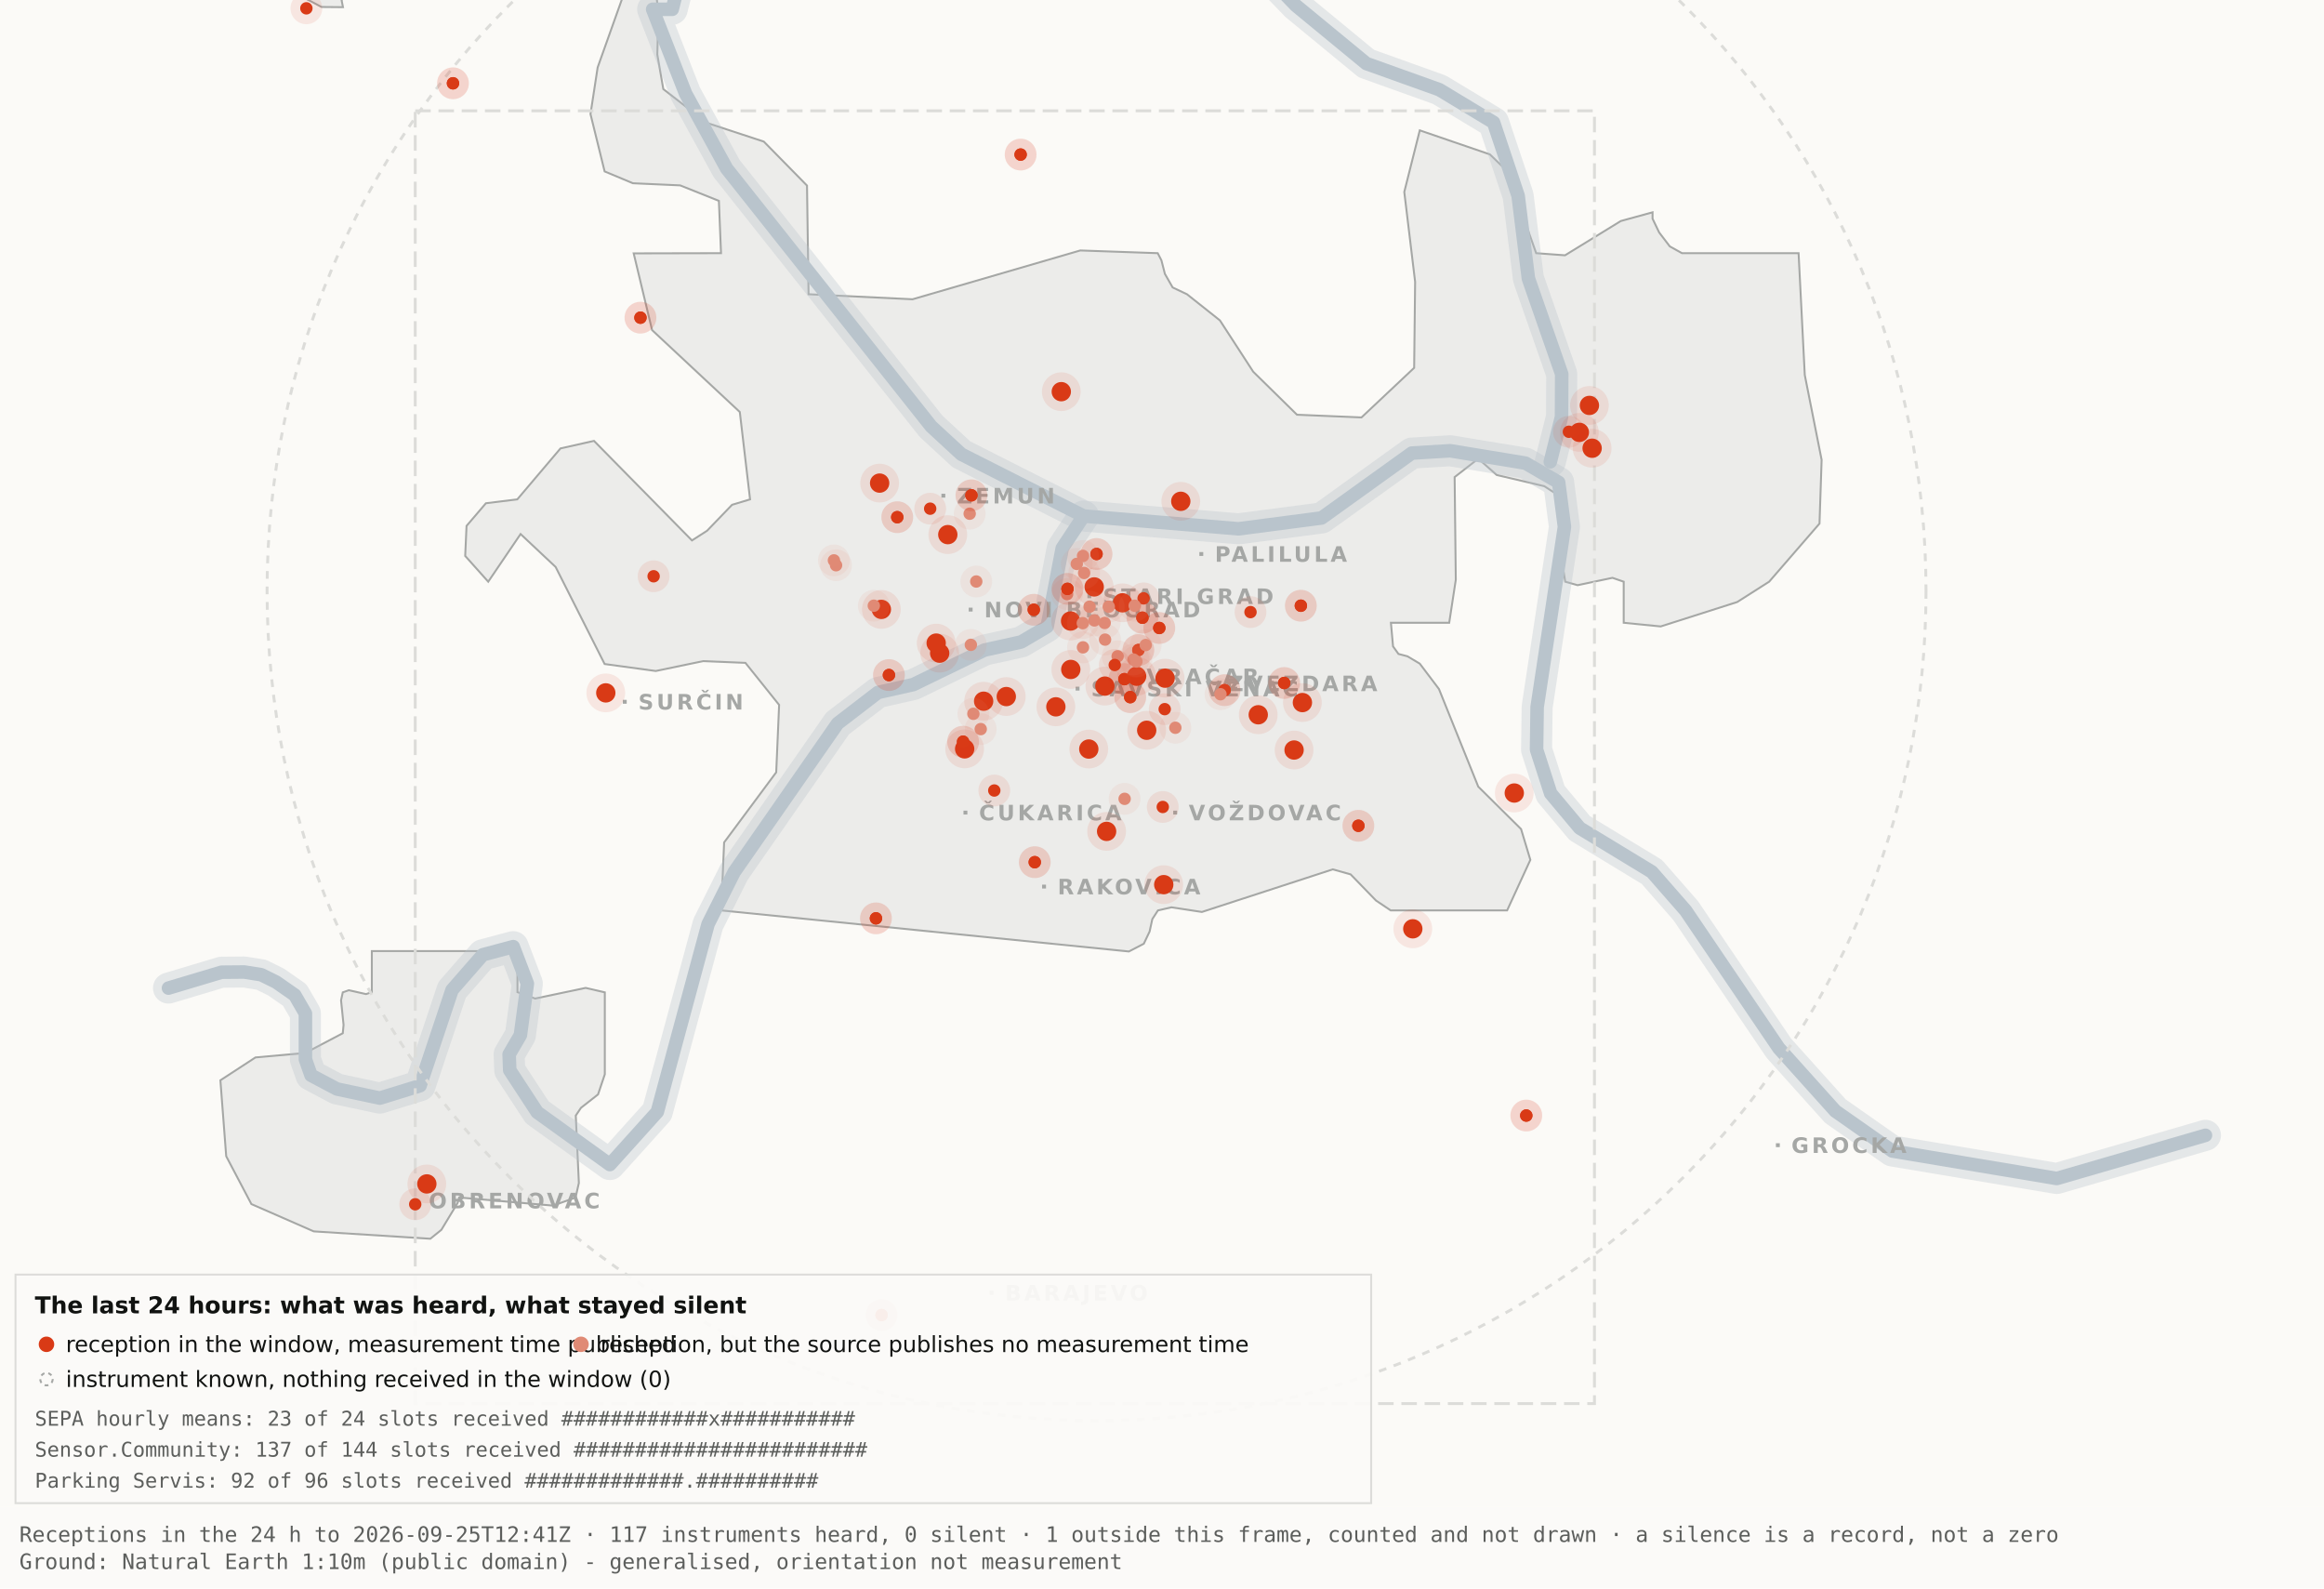
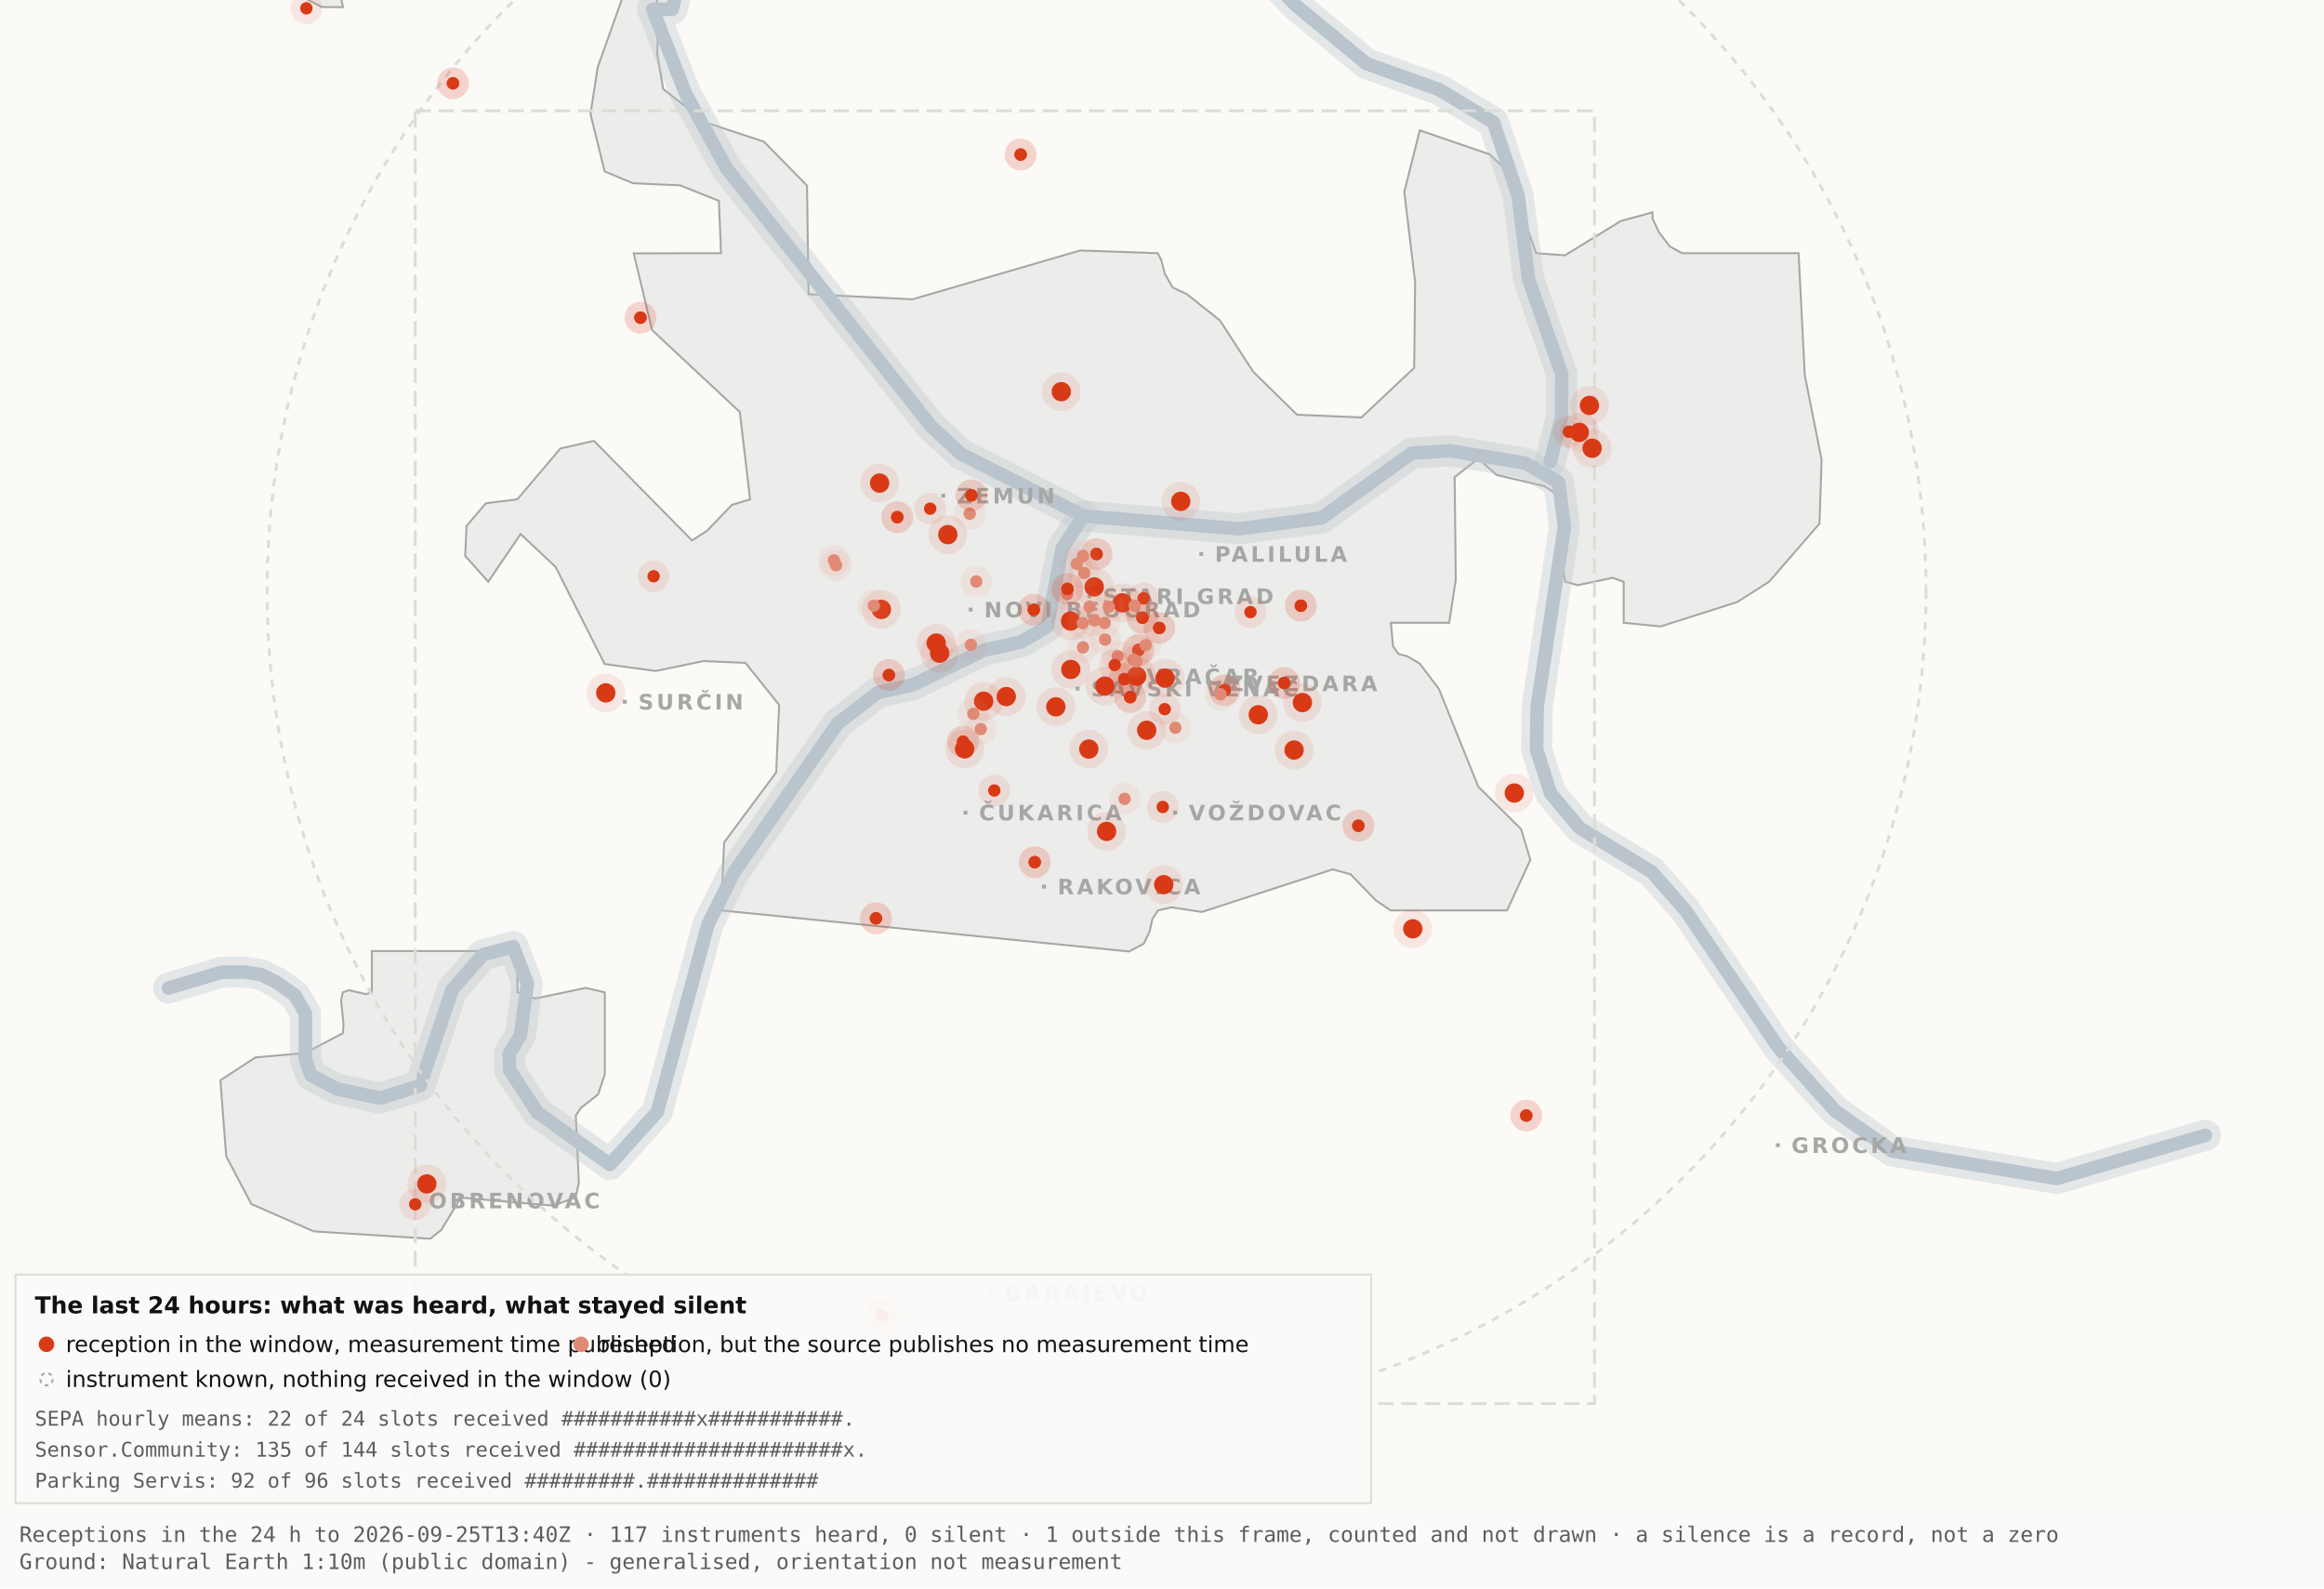
<svg xmlns="http://www.w3.org/2000/svg" viewBox="0 0 1200 820" width="1200" height="820" role="img" aria-label="Map 3 - The last 24 hours">
  <rect x="0" y="0" width="1200" height="820" fill="#fbfaf7" />
  <path d="M192.0,-34.8 L192.1,-17.6 L189.5,-19.9 L182.4,-10.7 L176.4,0.2 L177.1,3.7 L166.0,3.6 L138.0,-11.3 L131.8,-17.6 L130.3,-34.7 L134.1,-45.9 L158.3,-76.4 L166.7,-82.3 L177.1,-81.2 L183.0,-72.1 L192.0,-34.8 Z" fill="#ececea" stroke="#a5a7a5" stroke-width="1" fill-rule="evenodd" />
  <path d="M417.5,151.9 L471.2,154.5 L557.8,129.3 L597.8,130.7 L599.7,134.4 L601.5,141.4 L605.5,148.4 L612.9,151.9 L629.9,165.4 L647.1,191.9 L669.7,214.1 L703.0,215.5 L730.2,189.9 L730.7,145.5 L725.1,99.1 L733.1,67.3 L769.3,79.7 L778.2,88.3 L793.2,130.7 L808.1,131.8 L836.9,114.1 L853.3,109.6 L853.3,112.9 L856.7,120.0 L862.2,127.2 L868.5,130.7 L928.7,130.7 L931.9,193.6 L940.6,237.4 L939.5,270.3 L913.5,300.3 L897.0,310.8 L857.5,323.4 L838.4,321.5 L838.4,300.3 L832.6,298.3 L814.6,302.1 L808.2,300.3 L806.9,292.0 L809.7,266.1 L808.2,258.0 L797.4,251.0 L772.8,245.2 L763.3,236.8 L751.1,246.3 L751.7,299.3 L748.3,321.5 L718.2,321.5 L719.3,333.7 L722.1,337.6 L726.7,338.8 L733.1,342.6 L743.0,355.7 L763.3,406.1 L785.4,428.0 L790.2,443.9 L778.2,470.0 L718.1,470.0 L710.5,464.9 L697.4,451.4 L688.2,448.8 L620.6,470.8 L604.9,468.4 L597.9,470.0 L595.0,474.5 L593.6,480.9 L590.6,487.2 L582.9,491.2 L372.4,470.0 L373.9,434.9 L400.8,398.7 L402.3,363.9 L384.9,342.2 L363.1,341.3 L338.6,346.4 L312.2,342.8 L286.9,292.7 L268.8,275.7 L252.1,300.3 L240.2,287.0 L240.9,271.5 L250.9,259.8 L267.1,257.8 L289.4,231.5 L306.7,227.6 L357.3,279.0 L365.1,274.0 L378.0,260.6 L387.3,257.8 L382.0,212.7 L336.7,170.4 L327.2,130.8 L372.3,130.7 L371.2,103.7 L351.2,95.7 L326.8,94.6 L312.2,88.5 L304.9,58.9 L308.6,34.8 L327.3,-17.7 L337.9,-11.0 L340.0,6.7 L339.4,28.1 L342.5,46.0 L364.9,63.4 L394.4,73.1 L416.7,95.8 L417.5,151.9 Z" fill="#ececea" stroke="#a5a7a5" stroke-width="1" fill-rule="evenodd" />
  <path d="M267.2,512.2 L276.3,515.5 L302.4,510.0 L312.3,512.3 L312.3,554.6 L308.8,565.0 L300.0,571.9 L297.3,575.9 L298.9,610.7 L297.2,618.2 L285.6,622.4 L237.1,618.2 L236.3,621.0 L227.9,634.9 L222.2,639.5 L162.0,635.7 L129.8,621.6 L116.8,596.9 L113.8,557.7 L131.9,545.9 L157.6,543.6 L177.0,533.4 L177.4,529.1 L176.1,516.4 L177.0,512.3 L180.1,511.2 L189.0,513.2 L192.0,512.2 L192.0,491.0 L267.2,491.0 L267.2,512.2 Z" fill="#ececea" stroke="#a5a7a5" stroke-width="1" fill-rule="evenodd" />
  <path d="M87.0,510.1 L114.4,501.9 L126.1,501.8 L134.9,503.2 L142.6,507.0 L152.2,513.7 L157.7,523.2 L157.7,546.9 L160.6,555.1 L174.0,562.2 L196.1,566.9 L216.9,560.5 L233.4,511.1 L249.3,492.9 L265.0,488.7 L272.3,507.8 L268.7,534.4 L262.9,544.3 L263.2,552.5 L277.4,574.2 L314.9,601.2 L339.4,574.0 L365.6,477.1 L379.1,450.2 L432.5,373.5 L453.3,357.5 L471.6,353.4 L508.3,335.6 L527.3,331.4 L540.7,323.5 L548.5,283.0 L559.5,266.4" fill="none" stroke="#b9c4cc" stroke-width="16" stroke-opacity="0.35" stroke-linejoin="round" stroke-linecap="round" />
  <path d="M411.7,-177.5 L426.7,-103.9 L394.7,-58.3 L355.0,-26.6 L347.1,4.8 L337.0,4.8 L354.0,48.3 L375.2,87.0 L480.8,220.1 L496.4,234.5 L559.5,266.4 L639.5,273.0 L682.4,267.4 L729.0,233.9 L748.8,232.7 L787.7,239.1 L804.8,249.0 L807.8,272.0 L793.7,365.0 L793.4,387.0 L800.7,409.6 L815.7,427.5 L852.9,450.1 L870.4,470.1 L918.5,541.1 L947.7,573.6 L977.1,594.2 L1062.0,608.4 L1138.8,586.1" fill="none" stroke="#b9c4cc" stroke-width="16" stroke-opacity="0.35" stroke-linejoin="round" stroke-linecap="round" />
  <path d="M534.0,-142.1 L558.9,-95.2 L590.2,-64.2 L638.6,-28.7 L669.2,2.9 L705.5,32.8 L743.2,46.3 L771.2,63.2 L783.9,101.1 L789.2,143.8 L806.4,193.1 L806.3,215.2 L800.5,238.4" fill="none" stroke="#b9c4cc" stroke-width="16" stroke-opacity="0.35" stroke-linejoin="round" stroke-linecap="round" />
  <path d="M87.0,510.1 L114.4,501.9 L126.1,501.8 L134.9,503.2 L142.6,507.0 L152.2,513.7 L157.7,523.2 L157.7,546.9 L160.6,555.1 L174.0,562.2 L196.1,566.9 L216.9,560.5 L233.4,511.1 L249.3,492.9 L265.0,488.7 L272.3,507.8 L268.7,534.4 L262.9,544.3 L263.2,552.5 L277.4,574.2 L314.9,601.2 L339.4,574.0 L365.6,477.1 L379.1,450.2 L432.5,373.5 L453.3,357.5 L471.6,353.4 L508.3,335.6 L527.3,331.4 L540.7,323.5 L548.5,283.0 L559.5,266.4" fill="none" stroke="#b9c4cc" stroke-width="7" stroke-opacity="1" stroke-linejoin="round" stroke-linecap="round" />
  <path d="M411.7,-177.5 L426.7,-103.9 L394.7,-58.3 L355.0,-26.6 L347.1,4.8 L337.0,4.8 L354.0,48.3 L375.2,87.0 L480.8,220.1 L496.4,234.5 L559.5,266.4 L639.5,273.0 L682.4,267.4 L729.0,233.9 L748.8,232.7 L787.7,239.1 L804.8,249.0 L807.8,272.0 L793.7,365.0 L793.4,387.0 L800.7,409.6 L815.7,427.5 L852.9,450.1 L870.4,470.1 L918.5,541.1 L947.7,573.6 L977.1,594.2 L1062.0,608.4 L1138.8,586.1" fill="none" stroke="#b9c4cc" stroke-width="7" stroke-opacity="1" stroke-linejoin="round" stroke-linecap="round" />
  <path d="M534.0,-142.1 L558.9,-95.2 L590.2,-64.2 L638.6,-28.7 L669.2,2.9 L705.5,32.8 L743.2,46.3 L771.2,63.2 L783.9,101.1 L789.2,143.8 L806.4,193.1 L806.3,215.2 L800.5,238.4" fill="none" stroke="#b9c4cc" stroke-width="7" stroke-opacity="1" stroke-linejoin="round" stroke-linecap="round" />
  <rect x="561.5" y="306.8" width="2" height="2" fill="#a5a7a5" />
  <text x="569.5" y="311.8" font-family="Carlito, DejaVu Sans, Arial, sans-serif" font-size="11" font-weight="600" letter-spacing="1.5" fill="#a5a7a5">STARI GRAD</text>
  <rect x="584.0" y="348.2" width="2" height="2" fill="#a5a7a5" />
  <text x="592.0" y="353.2" font-family="Carlito, DejaVu Sans, Arial, sans-serif" font-size="11" font-weight="600" letter-spacing="1.5" fill="#a5a7a5">VRAČAR</text>
  <rect x="555.4" y="354.5" width="2" height="2" fill="#a5a7a5" />
  <text x="563.4" y="359.5" font-family="Carlito, DejaVu Sans, Arial, sans-serif" font-size="11" font-weight="600" letter-spacing="1.5" fill="#a5a7a5">SAVSKI VENAC</text>
  <rect x="500.2" y="313.7" width="2" height="2" fill="#a5a7a5" />
  <text x="508.2" y="318.7" font-family="Carlito, DejaVu Sans, Arial, sans-serif" font-size="11" font-weight="600" letter-spacing="1.5" fill="#a5a7a5">NOVI BEOGRAD</text>
  <rect x="486.1" y="254.9" width="2" height="2" fill="#a5a7a5" />
  <text x="494.1" y="259.9" font-family="Carlito, DejaVu Sans, Arial, sans-serif" font-size="11" font-weight="600" letter-spacing="1.5" fill="#a5a7a5">ZEMUN</text>
  <rect x="619.3" y="285.0" width="2" height="2" fill="#a5a7a5" />
  <text x="627.3" y="290.0" font-family="Carlito, DejaVu Sans, Arial, sans-serif" font-size="11" font-weight="600" letter-spacing="1.5" fill="#a5a7a5">PALILULA</text>
  <rect x="626.1" y="351.8" width="2" height="2" fill="#a5a7a5" />
  <text x="634.1" y="356.8" font-family="Carlito, DejaVu Sans, Arial, sans-serif" font-size="11" font-weight="600" letter-spacing="1.5" fill="#a5a7a5">ZVEZDARA</text>
  <rect x="605.8" y="418.5" width="2" height="2" fill="#a5a7a5" />
  <text x="613.8" y="423.5" font-family="Carlito, DejaVu Sans, Arial, sans-serif" font-size="11" font-weight="600" letter-spacing="1.5" fill="#a5a7a5">VOŽDOVAC</text>
  <rect x="497.5" y="418.5" width="2" height="2" fill="#a5a7a5" />
  <text x="505.5" y="423.5" font-family="Carlito, DejaVu Sans, Arial, sans-serif" font-size="11" font-weight="600" letter-spacing="1.5" fill="#a5a7a5">ČUKARICA</text>
  <rect x="538.1" y="456.7" width="2" height="2" fill="#a5a7a5" />
  <text x="546.1" y="461.7" font-family="Carlito, DejaVu Sans, Arial, sans-serif" font-size="11" font-weight="600" letter-spacing="1.5" fill="#a5a7a5">RAKOVICA</text>
  <rect x="321.6" y="361.3" width="2" height="2" fill="#a5a7a5" />
  <text x="329.6" y="366.3" font-family="Carlito, DejaVu Sans, Arial, sans-serif" font-size="11" font-weight="600" letter-spacing="1.5" fill="#a5a7a5">SURČIN</text>
  <rect x="917.0" y="590.2" width="2" height="2" fill="#a5a7a5" />
  <text x="925.0" y="595.2" font-family="Carlito, DejaVu Sans, Arial, sans-serif" font-size="11" font-weight="600" letter-spacing="1.5" fill="#a5a7a5">GROCKA</text>
  <rect x="213.4" y="618.8" width="2" height="2" fill="#a5a7a5" />
  <text x="221.4" y="623.8" font-family="Carlito, DejaVu Sans, Arial, sans-serif" font-size="11" font-weight="600" letter-spacing="1.5" fill="#a5a7a5">OBRENOVAC</text>
  <rect x="511.0" y="666.4" width="2" height="2" fill="#a5a7a5" />
  <text x="519.0" y="671.4" font-family="Carlito, DejaVu Sans, Arial, sans-serif" font-size="11" font-weight="600" letter-spacing="1.5" fill="#a5a7a5">BARAJEVO</text>
  <rect x="727.5" y="876.2" width="2" height="2" fill="#a5a7a5" />
  <text x="735.5" y="881.2" font-family="Carlito, DejaVu Sans, Arial, sans-serif" font-size="11" font-weight="600" letter-spacing="1.5" fill="#a5a7a5">SOPOT</text>
  <circle cx="566.2" cy="305.1" r="428.3" fill="none" stroke="#dcdcd9" stroke-width="1.5" stroke-dasharray="4 4" />
  <rect x="214.4" y="57.2" width="608.9" height="667.4" fill="none" stroke="#dcdcd9" stroke-width="1.5" stroke-dasharray="8 4" />
  <circle cx="507.9" cy="362.0" r="10" fill="#D93A16" fill-opacity=".10" />
  <circle cx="507.9" cy="362.0" r="5" fill="#D93A16" />
  <circle cx="519.6" cy="359.6" r="10" fill="#D93A16" fill-opacity=".10" />
  <circle cx="519.6" cy="359.6" r="5" fill="#D93A16" />
  <circle cx="498.1" cy="386.6" r="10" fill="#D93A16" fill-opacity=".10" />
  <circle cx="498.1" cy="386.6" r="5" fill="#D93A16" />
  <circle cx="552.8" cy="320.6" r="10" fill="#D93A16" fill-opacity=".10" />
  <circle cx="552.8" cy="320.6" r="5" fill="#D93A16" />
  <circle cx="455.1" cy="314.6" r="10" fill="#D93A16" fill-opacity=".10" />
  <circle cx="455.1" cy="314.6" r="5" fill="#D93A16" />
  <circle cx="548.0" cy="202.2" r="10" fill="#D93A16" fill-opacity=".10" />
  <circle cx="548.0" cy="202.2" r="5" fill="#D93A16" />
  <circle cx="579.6" cy="311.2" r="10" fill="#D93A16" fill-opacity=".10" />
  <circle cx="579.6" cy="311.2" r="5" fill="#D93A16" />
  <circle cx="592.1" cy="377.0" r="10" fill="#D93A16" fill-opacity=".10" />
  <circle cx="592.1" cy="377.0" r="5" fill="#D93A16" />
  <circle cx="562.2" cy="386.7" r="10" fill="#D93A16" fill-opacity=".10" />
  <circle cx="562.2" cy="386.7" r="5" fill="#D93A16" />
  <circle cx="570.5" cy="354.2" r="10" fill="#D93A16" fill-opacity=".10" />
  <circle cx="570.5" cy="354.2" r="5" fill="#D93A16" />
  <circle cx="600.9" cy="456.7" r="10" fill="#D93A16" fill-opacity=".10" />
  <circle cx="600.9" cy="456.7" r="5" fill="#D93A16" />
  <circle cx="609.7" cy="258.8" r="10" fill="#D93A16" fill-opacity=".10" />
  <circle cx="609.7" cy="258.8" r="5" fill="#D93A16" />
  <circle cx="729.5" cy="479.5" r="10" fill="#D93A16" fill-opacity=".10" />
  <circle cx="729.5" cy="479.5" r="5" fill="#D93A16" />
  <circle cx="672.5" cy="362.7" r="10" fill="#D93A16" fill-opacity=".10" />
  <circle cx="672.5" cy="362.7" r="5" fill="#D93A16" />
  <circle cx="552.9" cy="345.6" r="10" fill="#D93A16" fill-opacity=".10" />
  <circle cx="552.9" cy="345.6" r="5" fill="#D93A16" />
  <circle cx="485.2" cy="337.2" r="10" fill="#D93A16" fill-opacity=".10" />
  <circle cx="485.2" cy="337.2" r="5" fill="#D93A16" />
  <circle cx="220.4" cy="611.2" r="10" fill="#D93A16" fill-opacity=".10" />
  <circle cx="220.4" cy="611.2" r="5" fill="#D93A16" />
  <circle cx="483.4" cy="332.0" r="10" fill="#D93A16" fill-opacity=".10" />
  <circle cx="483.4" cy="332.0" r="5" fill="#D93A16" />
  <circle cx="820.7" cy="209.3" r="10" fill="#D93A16" fill-opacity=".10" />
  <circle cx="820.7" cy="209.3" r="5" fill="#D93A16" />
  <circle cx="815.5" cy="223.2" r="10" fill="#D93A16" fill-opacity=".10" />
  <circle cx="815.5" cy="223.2" r="5" fill="#D93A16" />
  <circle cx="822.1" cy="231.4" r="10" fill="#D93A16" fill-opacity=".10" />
  <circle cx="822.1" cy="231.4" r="5" fill="#D93A16" />
  <circle cx="571.4" cy="429.2" r="10" fill="#D93A16" fill-opacity=".10" />
  <circle cx="571.4" cy="429.2" r="5" fill="#D93A16" />
  <circle cx="565.0" cy="303.0" r="10" fill="#D93A16" fill-opacity=".10" />
  <circle cx="565.0" cy="303.0" r="5" fill="#D93A16" />
  <circle cx="668.2" cy="387.2" r="10" fill="#D93A16" fill-opacity=".10" />
  <circle cx="668.2" cy="387.2" r="5" fill="#D93A16" />
  <circle cx="312.8" cy="357.7" r="10" fill="#D93A16" fill-opacity=".10" />
  <circle cx="312.8" cy="357.7" r="5" fill="#D93A16" />
  <circle cx="545.2" cy="364.9" r="10" fill="#D93A16" fill-opacity=".10" />
  <circle cx="545.2" cy="364.9" r="5" fill="#D93A16" />
  <circle cx="781.9" cy="409.4" r="10" fill="#D93A16" fill-opacity=".10" />
  <circle cx="781.9" cy="409.4" r="5" fill="#D93A16" />
  <circle cx="586.9" cy="349.1" r="10" fill="#D93A16" fill-opacity=".10" />
  <circle cx="586.9" cy="349.1" r="5" fill="#D93A16" />
  <circle cx="601.6" cy="350.1" r="10" fill="#D93A16" fill-opacity=".10" />
  <circle cx="601.6" cy="350.1" r="5" fill="#D93A16" />
  <circle cx="649.7" cy="369.0" r="10" fill="#D93A16" fill-opacity=".10" />
  <circle cx="649.7" cy="369.0" r="5" fill="#D93A16" />
  <circle cx="489.4" cy="276.0" r="10" fill="#D93A16" fill-opacity=".10" />
  <circle cx="489.4" cy="276.0" r="5" fill="#D93A16" />
  <circle cx="454.2" cy="249.4" r="10" fill="#D93A16" fill-opacity=".10" />
  <circle cx="454.2" cy="249.4" r="5" fill="#D93A16" />
  <circle cx="534.3" cy="445.1" r="8.2" fill="#D93A16" fill-opacity=".10" />
  <circle cx="534.3" cy="445.1" r="3.2" fill="#D93A16" />
  <circle cx="534.3" cy="445.1" r="8.2" fill="#D93A16" fill-opacity=".10" />
  <circle cx="534.3" cy="445.1" r="3.2" fill="#D93A16" />
  <circle cx="497.3" cy="382.9" r="8.2" fill="#D93A16" fill-opacity=".10" />
  <circle cx="497.3" cy="382.9" r="3.2" fill="#D93A16" />
  <circle cx="497.3" cy="382.9" r="8.2" fill="#D93A16" fill-opacity=".10" />
  <circle cx="497.3" cy="382.9" r="3.2" fill="#D93A16" />
  <circle cx="330.7" cy="164.0" r="8.2" fill="#D93A16" fill-opacity=".10" />
  <circle cx="330.7" cy="164.0" r="3.2" fill="#D93A16" />
  <circle cx="330.7" cy="164.0" r="8.2" fill="#D93A16" fill-opacity=".10" />
  <circle cx="330.7" cy="164.0" r="3.2" fill="#D93A16" />
  <circle cx="583.6" cy="359.9" r="8.2" fill="#D93A16" fill-opacity=".10" />
  <circle cx="583.6" cy="359.9" r="3.2" fill="#D93A16" />
  <circle cx="583.6" cy="359.9" r="8.2" fill="#D93A16" fill-opacity=".10" />
  <circle cx="583.6" cy="359.9" r="3.2" fill="#D93A16" />
  <circle cx="663.1" cy="352.6" r="8.2" fill="#D93A16" fill-opacity=".10" />
  <circle cx="663.1" cy="352.6" r="3.2" fill="#D93A16" />
  <circle cx="663.1" cy="352.6" r="8.2" fill="#D93A16" fill-opacity=".10" />
  <circle cx="663.1" cy="352.6" r="3.2" fill="#D93A16" />
  <circle cx="601.4" cy="366.1" r="8.2" fill="#D93A16" fill-opacity=".10" />
  <circle cx="601.4" cy="366.1" r="3.2" fill="#D93A16" />
  <circle cx="214.4" cy="621.7" r="8.2" fill="#D93A16" fill-opacity=".10" />
  <circle cx="214.4" cy="621.7" r="3.2" fill="#D93A16" />
  <circle cx="463.3" cy="267.0" r="8.2" fill="#D93A16" fill-opacity=".10" />
  <circle cx="463.3" cy="267.0" r="3.2" fill="#D93A16" />
  <circle cx="463.3" cy="267.0" r="8.2" fill="#D93A16" fill-opacity=".10" />
  <circle cx="463.3" cy="267.0" r="3.2" fill="#D93A16" />
  <circle cx="600.4" cy="416.6" r="8.2" fill="#D93A16" fill-opacity=".10" />
  <circle cx="600.4" cy="416.6" r="3.2" fill="#D93A16" />
  <circle cx="671.7" cy="312.7" r="8.2" fill="#D93A16" fill-opacity=".10" />
  <circle cx="671.7" cy="312.7" r="3.2" fill="#D93A16" />
  <circle cx="671.7" cy="312.7" r="8.2" fill="#D93A16" fill-opacity=".10" />
  <circle cx="671.7" cy="312.7" r="3.2" fill="#D93A16" />
  <circle cx="587.8" cy="335.6" r="8.2" fill="#D93A16" fill-opacity=".10" />
  <circle cx="587.8" cy="335.6" r="3.2" fill="#D93A16" />
  <circle cx="587.8" cy="335.6" r="8.2" fill="#D93A16" fill-opacity=".10" />
  <circle cx="587.8" cy="335.6" r="3.2" fill="#D93A16" />
  <circle cx="455.2" cy="678.9" r="8.2" fill="#D93A16" fill-opacity=".10" />
  <circle cx="455.2" cy="678.9" r="3.2" fill="#D93A16" />
  <circle cx="455.2" cy="678.9" r="8.2" fill="#D93A16" fill-opacity=".10" />
  <circle cx="455.2" cy="678.9" r="3.2" fill="#D93A16" />
  <circle cx="590.5" cy="308.9" r="8.2" fill="#D93A16" fill-opacity=".10" />
  <circle cx="590.5" cy="308.9" r="3.2" fill="#D93A16" />
  <circle cx="598.6" cy="324.2" r="8.2" fill="#D93A16" fill-opacity=".10" />
  <circle cx="598.6" cy="324.2" r="3.2" fill="#D93A16" />
  <circle cx="598.6" cy="324.2" r="8.2" fill="#D93A16" fill-opacity=".10" />
  <circle cx="598.6" cy="324.2" r="3.2" fill="#D93A16" />
  <circle cx="233.9" cy="43.0" r="8.2" fill="#D93A16" fill-opacity=".10" />
  <circle cx="233.9" cy="43.0" r="3.2" fill="#D93A16" />
  <circle cx="233.9" cy="43.0" r="8.2" fill="#D93A16" fill-opacity=".10" />
  <circle cx="233.9" cy="43.0" r="3.2" fill="#D93A16" />
  <circle cx="566.2" cy="286.0" r="8.2" fill="#D93A16" fill-opacity=".10" />
  <circle cx="566.2" cy="286.0" r="3.2" fill="#D93A16" />
  <circle cx="566.2" cy="286.0" r="8.2" fill="#D93A16" fill-opacity=".10" />
  <circle cx="566.2" cy="286.0" r="3.2" fill="#D93A16" />
  <circle cx="589.9" cy="318.9" r="8.2" fill="#D93A16" fill-opacity=".10" />
  <circle cx="589.9" cy="318.9" r="3.2" fill="#D93A16" />
  <circle cx="589.9" cy="318.9" r="8.2" fill="#D93A16" fill-opacity=".10" />
  <circle cx="589.9" cy="318.9" r="3.2" fill="#D93A16" />
  <circle cx="701.4" cy="426.3" r="8.2" fill="#D93A16" fill-opacity=".10" />
  <circle cx="701.4" cy="426.3" r="3.2" fill="#D93A16" />
  <circle cx="701.4" cy="426.3" r="8.2" fill="#D93A16" fill-opacity=".10" />
  <circle cx="701.4" cy="426.3" r="3.2" fill="#D93A16" />
  <circle cx="480.3" cy="262.6" r="8.2" fill="#D93A16" fill-opacity=".10" />
  <circle cx="480.3" cy="262.6" r="3.2" fill="#D93A16" />
  <circle cx="533.8" cy="314.8" r="8.2" fill="#D93A16" fill-opacity=".10" />
  <circle cx="533.8" cy="314.8" r="3.2" fill="#D93A16" />
  <circle cx="533.8" cy="314.8" r="8.2" fill="#D93A16" fill-opacity=".10" />
  <circle cx="533.8" cy="314.8" r="3.2" fill="#D93A16" />
  <circle cx="527.0" cy="79.8" r="8.2" fill="#D93A16" fill-opacity=".10" />
  <circle cx="527.0" cy="79.8" r="3.2" fill="#D93A16" />
  <circle cx="527.0" cy="79.8" r="8.2" fill="#D93A16" fill-opacity=".10" />
  <circle cx="527.0" cy="79.8" r="3.2" fill="#D93A16" />
  <circle cx="788.1" cy="575.9" r="8.2" fill="#D93A16" fill-opacity=".10" />
  <circle cx="788.1" cy="575.9" r="3.2" fill="#D93A16" />
  <circle cx="788.1" cy="575.9" r="8.2" fill="#D93A16" fill-opacity=".10" />
  <circle cx="788.1" cy="575.9" r="3.2" fill="#D93A16" />
  <circle cx="580.6" cy="350.6" r="8.2" fill="#D93A16" fill-opacity=".10" />
  <circle cx="580.6" cy="350.6" r="3.2" fill="#D93A16" />
  <circle cx="580.6" cy="350.6" r="8.2" fill="#D93A16" fill-opacity=".10" />
  <circle cx="580.6" cy="350.6" r="3.2" fill="#D93A16" />
  <circle cx="452.3" cy="474.1" r="8.2" fill="#D93A16" fill-opacity=".10" />
  <circle cx="452.3" cy="474.1" r="3.2" fill="#D93A16" />
  <circle cx="452.3" cy="474.1" r="8.2" fill="#D93A16" fill-opacity=".10" />
  <circle cx="452.3" cy="474.1" r="3.2" fill="#D93A16" />
  <circle cx="632.3" cy="356.3" r="8.2" fill="#D93A16" fill-opacity=".10" />
  <circle cx="632.3" cy="356.3" r="3.2" fill="#D93A16" />
  <circle cx="632.3" cy="356.3" r="8.2" fill="#D93A16" fill-opacity=".10" />
  <circle cx="632.3" cy="356.3" r="3.2" fill="#D93A16" />
  <circle cx="158.2" cy="4.3" r="8.2" fill="#D93A16" fill-opacity=".10" />
  <circle cx="158.2" cy="4.3" r="3.2" fill="#D93A16" />
  <circle cx="459.0" cy="348.5" r="8.2" fill="#D93A16" fill-opacity=".10" />
  <circle cx="459.0" cy="348.5" r="3.2" fill="#D93A16" />
  <circle cx="459.0" cy="348.5" r="8.2" fill="#D93A16" fill-opacity=".10" />
  <circle cx="459.0" cy="348.5" r="3.2" fill="#D93A16" />
  <circle cx="645.7" cy="316.0" r="8.2" fill="#D93A16" fill-opacity=".10" />
  <circle cx="645.7" cy="316.0" r="3.2" fill="#D93A16" />
  <circle cx="585.3" cy="340.5" r="8.2" fill="#e08a75" fill-opacity=".10" />
  <circle cx="585.3" cy="340.5" r="3.2" fill="#e08a75" />
  <circle cx="585.9" cy="312.7" r="8.2" fill="#e08a75" fill-opacity=".10" />
  <circle cx="585.9" cy="312.7" r="3.2" fill="#e08a75" />
  <circle cx="559.2" cy="334.2" r="8.2" fill="#e08a75" fill-opacity=".10" />
  <circle cx="559.2" cy="334.2" r="3.2" fill="#e08a75" />
  <circle cx="570.6" cy="330.2" r="8.2" fill="#e08a75" fill-opacity=".10" />
  <circle cx="570.6" cy="330.2" r="3.2" fill="#e08a75" />
  <circle cx="562.6" cy="313.2" r="8.2" fill="#e08a75" fill-opacity=".10" />
  <circle cx="562.6" cy="313.2" r="3.2" fill="#e08a75" />
  <circle cx="500.7" cy="265.2" r="8.2" fill="#e08a75" fill-opacity=".10" />
  <circle cx="500.7" cy="265.2" r="3.2" fill="#e08a75" />
  <circle cx="570.4" cy="321.6" r="8.2" fill="#e08a75" fill-opacity=".10" />
  <circle cx="570.4" cy="321.6" r="3.2" fill="#e08a75" />
  <circle cx="591.6" cy="333.0" r="8.2" fill="#e08a75" fill-opacity=".10" />
  <circle cx="591.6" cy="333.0" r="3.2" fill="#e08a75" />
  <circle cx="565.1" cy="320.3" r="8.2" fill="#e08a75" fill-opacity=".10" />
  <circle cx="565.1" cy="320.3" r="3.2" fill="#e08a75" />
  <circle cx="502.6" cy="368.5" r="8.2" fill="#e08a75" fill-opacity=".10" />
  <circle cx="502.6" cy="368.5" r="3.2" fill="#e08a75" />
  <circle cx="501.3" cy="332.9" r="8.2" fill="#e08a75" fill-opacity=".10" />
  <circle cx="501.3" cy="332.9" r="3.2" fill="#e08a75" />
  <circle cx="451.2" cy="312.7" r="8.2" fill="#e08a75" fill-opacity=".10" />
  <circle cx="451.2" cy="312.7" r="3.2" fill="#e08a75" />
  <circle cx="431.7" cy="291.8" r="8.2" fill="#e08a75" fill-opacity=".10" />
  <circle cx="431.7" cy="291.8" r="3.2" fill="#e08a75" />
  <circle cx="630.2" cy="358.4" r="8.2" fill="#e08a75" fill-opacity=".10" />
  <circle cx="630.2" cy="358.4" r="3.2" fill="#e08a75" />
  <circle cx="551.0" cy="306.7" r="8.2" fill="#e08a75" fill-opacity=".10" />
  <circle cx="551.0" cy="306.7" r="3.2" fill="#e08a75" />
  <circle cx="559.8" cy="295.8" r="8.2" fill="#e08a75" fill-opacity=".10" />
  <circle cx="559.8" cy="295.8" r="3.2" fill="#e08a75" />
  <circle cx="559.1" cy="321.7" r="8.2" fill="#e08a75" fill-opacity=".10" />
  <circle cx="559.1" cy="321.7" r="3.2" fill="#e08a75" />
  <circle cx="606.9" cy="375.7" r="8.2" fill="#e08a75" fill-opacity=".10" />
  <circle cx="606.9" cy="375.7" r="3.2" fill="#e08a75" />
  <circle cx="430.6" cy="289.3" r="8.2" fill="#e08a75" fill-opacity=".10" />
  <circle cx="430.6" cy="289.3" r="3.2" fill="#e08a75" />
  <circle cx="559.2" cy="287.0" r="8.2" fill="#e08a75" fill-opacity=".10" />
  <circle cx="559.2" cy="287.0" r="3.2" fill="#e08a75" />
  <circle cx="504.1" cy="300.2" r="8.2" fill="#e08a75" fill-opacity=".10" />
  <circle cx="504.1" cy="300.2" r="3.2" fill="#e08a75" />
  <circle cx="572.5" cy="313.2" r="8.2" fill="#e08a75" fill-opacity=".10" />
  <circle cx="572.5" cy="313.2" r="3.2" fill="#e08a75" />
  <circle cx="577.1" cy="338.8" r="8.2" fill="#e08a75" fill-opacity=".10" />
  <circle cx="577.1" cy="338.8" r="3.2" fill="#e08a75" />
  <circle cx="580.7" cy="412.4" r="8.2" fill="#e08a75" fill-opacity=".10" />
  <circle cx="580.7" cy="412.4" r="3.2" fill="#e08a75" />
  <circle cx="556.0" cy="291.1" r="8.2" fill="#e08a75" fill-opacity=".10" />
  <circle cx="556.0" cy="291.1" r="3.2" fill="#e08a75" />
  <circle cx="586.8" cy="341.5" r="8.2" fill="#e08a75" fill-opacity=".10" />
  <circle cx="586.8" cy="341.5" r="3.2" fill="#e08a75" />
  <circle cx="506.4" cy="376.4" r="8.2" fill="#e08a75" fill-opacity=".10" />
  <circle cx="506.4" cy="376.4" r="3.2" fill="#e08a75" />
  <circle cx="575.6" cy="343.3" r="8.2" fill="#D93A16" fill-opacity=".10" />
  <circle cx="575.6" cy="343.3" r="3.2" fill="#D93A16" />
  <circle cx="513.4" cy="408.1" r="8.2" fill="#D93A16" fill-opacity=".10" />
  <circle cx="513.4" cy="408.1" r="3.2" fill="#D93A16" />
  <circle cx="337.5" cy="297.5" r="8.2" fill="#D93A16" fill-opacity=".10" />
  <circle cx="337.5" cy="297.5" r="3.2" fill="#D93A16" />
  <circle cx="551.2" cy="304.0" r="8.2" fill="#D93A16" fill-opacity=".10" />
  <circle cx="551.2" cy="304.0" r="3.2" fill="#D93A16" />
  <circle cx="501.6" cy="255.7" r="8.2" fill="#D93A16" fill-opacity=".10" />
  <circle cx="501.6" cy="255.7" r="3.2" fill="#D93A16" />
  <circle cx="551.2" cy="304.0" r="8.2" fill="#D93A16" fill-opacity=".10" />
  <circle cx="551.2" cy="304.0" r="3.2" fill="#D93A16" />
  <circle cx="810.1" cy="222.9" r="8.2" fill="#D93A16" fill-opacity=".10" />
  <circle cx="810.1" cy="222.9" r="3.2" fill="#D93A16" />
  <circle cx="501.6" cy="255.7" r="8.2" fill="#D93A16" fill-opacity=".10" />
  <circle cx="501.6" cy="255.7" r="3.2" fill="#D93A16" />
  <g transform="translate(0 650)">
    <rect x="8" y="8" width="700" height="118" fill="#fbfaf7" fill-opacity=".94" stroke="#dcdcd9" />
    <text x="18" y="28" font-family="Carlito, DejaVu Sans, Arial, sans-serif" font-size="12" font-weight="700" fill="#111311">The last 24 hours: what was heard, what stayed silent</text>
    <circle cx="24" cy="44" r="4" fill="#D93A16" />
    <text x="34" y="48" font-family="Carlito, DejaVu Sans, Arial, sans-serif" font-size="11.5" fill="#111311">reception in the window, measurement time published</text>
    <circle cx="300" cy="44" r="4" fill="#e08a75" />
    <text x="310" y="48" font-family="Carlito, DejaVu Sans, Arial, sans-serif" font-size="11.5" fill="#111311">reception, but the source publishes no measurement time</text>
    <circle cx="24" cy="62" r="3.2" fill="none" stroke="#a5a7a5" stroke-dasharray="2 2" />
    <text x="34" y="66" font-family="Carlito, DejaVu Sans, Arial, sans-serif" font-size="11.5" fill="#111311">instrument known, nothing received in the window (0)</text>
-     <text x="18" y="86" font-family="DejaVu Sans Mono, Menlo, monospace" font-size="10.5" fill="#5c5e5c">SEPA hourly means: 23 of 24 slots received  ############x###########</text>
-     <text x="18" y="102" font-family="DejaVu Sans Mono, Menlo, monospace" font-size="10.5" fill="#5c5e5c">Sensor.Community: 137 of 144 slots received  ########################</text>
-     <text x="18" y="118" font-family="DejaVu Sans Mono, Menlo, monospace" font-size="10.5" fill="#5c5e5c">Parking Servis: 92 of 96 slots received  #############.##########</text>
+     <text x="18" y="86" font-family="DejaVu Sans Mono, Menlo, monospace" font-size="10.5" fill="#5c5e5c">SEPA hourly means: 22 of 24 slots received  ###########x###########.</text>
+     <text x="18" y="102" font-family="DejaVu Sans Mono, Menlo, monospace" font-size="10.5" fill="#5c5e5c">Sensor.Community: 135 of 144 slots received  ######################x.</text>
+     <text x="18" y="118" font-family="DejaVu Sans Mono, Menlo, monospace" font-size="10.5" fill="#5c5e5c">Parking Servis: 92 of 96 slots received  #########.##############</text>
  </g>
  <rect x="0" y="778" width="1200" height="42" fill="#fbfaf7" fill-opacity=".94" />
-   <text x="10" y="796" font-family="DejaVu Sans Mono, Menlo, monospace" font-size="11" fill="#5c5e5c">Receptions in the 24 h to 2026-09-25T12:41Z  ·  117 instruments heard, 0 silent  ·  1 outside this frame, counted and not drawn  ·  a silence is a record, not a zero</text>
+   <text x="10" y="796" font-family="DejaVu Sans Mono, Menlo, monospace" font-size="11" fill="#5c5e5c">Receptions in the 24 h to 2026-09-25T13:40Z  ·  117 instruments heard, 0 silent  ·  1 outside this frame, counted and not drawn  ·  a silence is a record, not a zero</text>
  <text x="10" y="810" font-family="DejaVu Sans Mono, Menlo, monospace" font-size="11" fill="#5c5e5c">Ground: Natural Earth 1:10m (public domain) - generalised, orientation not measurement</text>
</svg>
